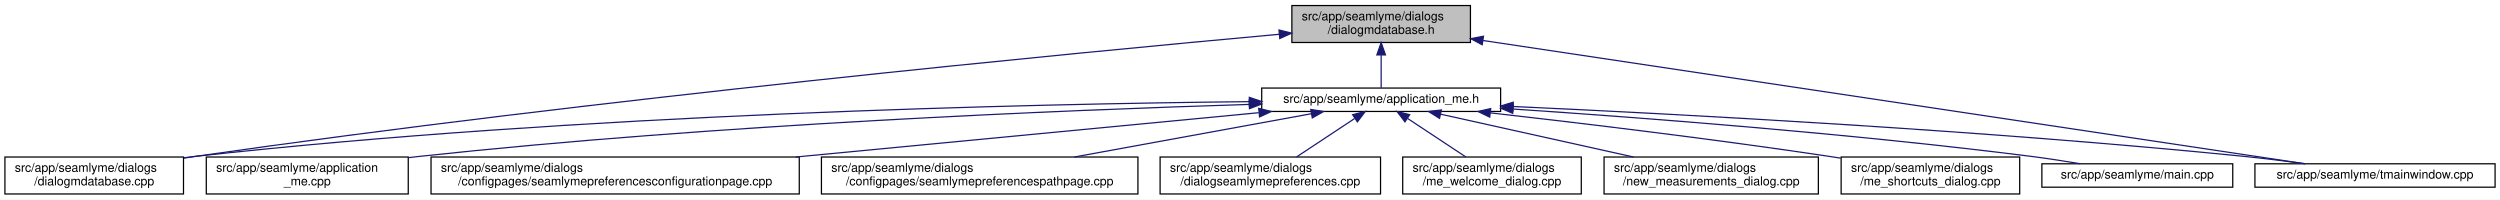
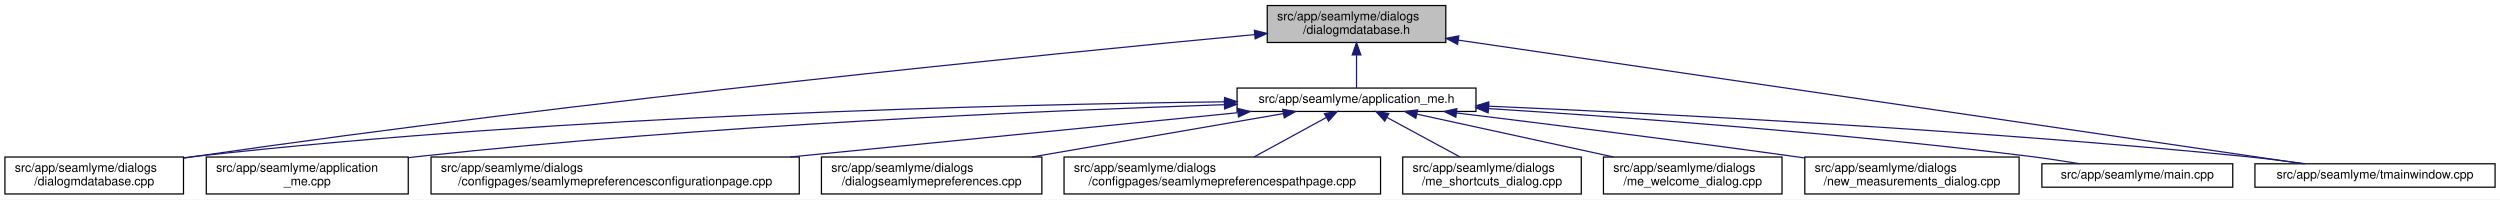
<svg xmlns="http://www.w3.org/2000/svg" xmlns:xlink="http://www.w3.org/1999/xlink" width="2030pt" height="162pt" viewBox="0.00 0.00 2030.00 162.00">
  <g id="graph0" class="graph" transform="scale(1 1) rotate(0) translate(4 158)">
    <polygon fill="white" stroke="transparent" points="-4,4 -4,-158 2026,-158 2026,4 -4,4" />
    <g id="node1" class="node">
      <g id="a_node1">
        <a xlink:title=" ">
-           <polygon fill="#bfbfbf" stroke="black" points="1045,-123.5 1045,-153.5 1190,-153.5 1190,-123.5 1045,-123.5" />
-           <text text-anchor="start" x="1053" y="-141.5" font-family="Helvetica,sans-Serif" font-size="10.00">src/app/seamlyme/dialogs</text>
-           <text text-anchor="middle" x="1117.5" y="-130.5" font-family="Helvetica,sans-Serif" font-size="10.00">/dialogmdatabase.h</text>
+           <polygon fill="#bfbfbf" stroke="black" points="1025,-123.5 1025,-153.5 1170,-153.5 1170,-123.5 1025,-123.5" />
+           <text text-anchor="start" x="1033" y="-141.5" font-family="Helvetica,sans-Serif" font-size="10.00">src/app/seamlyme/dialogs</text>
+           <text text-anchor="middle" x="1097.5" y="-130.5" font-family="Helvetica,sans-Serif" font-size="10.00">/dialogmdatabase.h</text>
        </a>
      </g>
    </g>
    <g id="node2" class="node">
      <g id="a_node2">
        <a xlink:href="../../d1/da2/application__me_8h.html" target="_top" xlink:title=" ">
-           <polygon fill="white" stroke="black" points="1020.5,-67.5 1020.5,-86.5 1214.5,-86.5 1214.5,-67.5 1020.5,-67.5" />
-           <text text-anchor="middle" x="1117.5" y="-74.5" font-family="Helvetica,sans-Serif" font-size="10.00">src/app/seamlyme/application_me.h</text>
+           <polygon fill="white" stroke="black" points="1000.5,-67.5 1000.5,-86.5 1194.5,-86.5 1194.5,-67.5 1000.5,-67.5" />
+           <text text-anchor="middle" x="1097.5" y="-74.5" font-family="Helvetica,sans-Serif" font-size="10.00">src/app/seamlyme/application_me.h</text>
        </a>
      </g>
    </g>
    <g id="edge1" class="edge">
-       <path fill="none" stroke="midnightblue" d="M1117.5,-113.29C1117.5,-103.86 1117.5,-93.65 1117.5,-86.66" />
-       <polygon fill="midnightblue" stroke="midnightblue" points="1114,-113.4 1117.5,-123.4 1121,-113.4 1114,-113.4" />
+       <path fill="none" stroke="midnightblue" d="M1097.5,-113.29C1097.5,-103.86 1097.5,-93.65 1097.5,-86.66" />
+       <polygon fill="midnightblue" stroke="midnightblue" points="1094,-113.4 1097.5,-123.4 1101,-113.4 1094,-113.4" />
    </g>
-     <g id="node6" class="node">
-       <g id="a_node6">
+     <g id="node5" class="node">
+       <g id="a_node5">
        <a xlink:href="../../d1/d42/dialogmdatabase_8cpp.html" target="_top" xlink:title=" ">
          <polygon fill="white" stroke="black" points="0,-0.5 0,-30.5 145,-30.5 145,-0.5 0,-0.5" />
          <text text-anchor="start" x="8" y="-18.5" font-family="Helvetica,sans-Serif" font-size="10.00">src/app/seamlyme/dialogs</text>
          <text text-anchor="middle" x="72.5" y="-7.5" font-family="Helvetica,sans-Serif" font-size="10.00">/dialogmdatabase.cpp</text>
        </a>
      </g>
    </g>
    <g id="edge12" class="edge">
-       <path fill="none" stroke="midnightblue" d="M1034.62,-130.16C867.65,-114.97 479.04,-77.59 154.5,-31 151.49,-30.57 148.43,-30.11 145.34,-29.63" />
-       <polygon fill="midnightblue" stroke="midnightblue" points="1034.54,-133.67 1044.81,-131.09 1035.17,-126.7 1034.54,-133.67" />
+       <path fill="none" stroke="midnightblue" d="M1014.8,-129.92C850.47,-114.46 471.33,-76.86 154.5,-31 151.5,-30.57 148.43,-30.1 145.34,-29.62" />
+       <polygon fill="midnightblue" stroke="midnightblue" points="1014.55,-133.41 1024.84,-130.86 1015.21,-126.44 1014.55,-133.41" />
    </g>
    <g id="node12" class="node">
      <g id="a_node12">
        <a xlink:href="../../dc/de1/tmainwindow_8cpp.html" target="_top" xlink:title=" ">
          <polygon fill="white" stroke="black" points="1827,-6 1827,-25 2022,-25 2022,-6 1827,-6" />
          <text text-anchor="middle" x="1924.5" y="-13" font-family="Helvetica,sans-Serif" font-size="10.00">src/app/seamlyme/tmainwindow.cpp</text>
        </a>
      </g>
    </g>
    <g id="edge13" class="edge">
-       <path fill="none" stroke="midnightblue" d="M1200.22,-125.1C1364.33,-100.49 1727.29,-46.07 1867.59,-25.03" />
-       <polygon fill="midnightblue" stroke="midnightblue" points="1199.55,-121.66 1190.18,-126.6 1200.59,-128.58 1199.55,-121.66" />
+       <path fill="none" stroke="midnightblue" d="M1180.15,-125.41C1347.37,-100.94 1722.16,-46.1 1866.39,-25" />
+       <polygon fill="midnightblue" stroke="midnightblue" points="1179.55,-121.96 1170.17,-126.87 1180.57,-128.88 1179.55,-121.96" />
    </g>
    <g id="node3" class="node">
      <g id="a_node3">
        <a xlink:href="../../d8/dd0/application__me_8cpp.html" target="_top" xlink:title=" ">
          <polygon fill="white" stroke="black" points="163.5,-0.5 163.5,-30.5 327.5,-30.5 327.5,-0.5 163.5,-0.5" />
          <text text-anchor="start" x="171.5" y="-18.5" font-family="Helvetica,sans-Serif" font-size="10.00">src/app/seamlyme/application</text>
          <text text-anchor="middle" x="245.5" y="-7.5" font-family="Helvetica,sans-Serif" font-size="10.00">_me.cpp</text>
        </a>
      </g>
    </g>
    <g id="edge2" class="edge">
-       <path fill="none" stroke="midnightblue" d="M1010.26,-73.23C859.48,-68.56 576.4,-56.96 336.5,-31 333.64,-30.69 330.73,-30.35 327.79,-29.99" />
-       <polygon fill="midnightblue" stroke="midnightblue" points="1010.34,-76.73 1020.45,-73.54 1010.56,-69.74 1010.34,-76.73" />
+       <path fill="none" stroke="midnightblue" d="M989.82,-72.99C842.13,-68.09 568.58,-56.29 336.5,-31 333.64,-30.69 330.73,-30.35 327.79,-29.99" />
+       <polygon fill="midnightblue" stroke="midnightblue" points="990.13,-76.5 1000.24,-73.33 990.36,-69.5 990.13,-76.5" />
    </g>
    <g id="node4" class="node">
      <g id="a_node4">
        <a xlink:href="../../d9/d23/seamlymepreferencesconfigurationpage_8cpp.html" target="_top" xlink:title=" ">
          <polygon fill="white" stroke="black" points="346,-0.5 346,-30.5 645,-30.5 645,-0.5 346,-0.5" />
          <text text-anchor="start" x="354" y="-18.5" font-family="Helvetica,sans-Serif" font-size="10.00">src/app/seamlyme/dialogs</text>
          <text text-anchor="middle" x="495.5" y="-7.5" font-family="Helvetica,sans-Serif" font-size="10.00">/configpages/seamlymepreferencesconfigurationpage.cpp</text>
        </a>
      </g>
    </g>
    <g id="edge3" class="edge">
-       <path fill="none" stroke="midnightblue" d="M1018.13,-66.49C916.66,-56.79 758,-41.61 642.09,-30.52" />
-       <polygon fill="midnightblue" stroke="midnightblue" points="1018.09,-70.01 1028.38,-67.48 1018.76,-63.04 1018.09,-70.01" />
+       <path fill="none" stroke="midnightblue" d="M1001.03,-66.47C902.81,-56.76 749.44,-41.6 637.38,-30.52" />
+       <polygon fill="midnightblue" stroke="midnightblue" points="1000.95,-69.97 1011.25,-67.48 1001.64,-63.01 1000.95,-69.97" />
    </g>
-     <g id="node5" class="node">
-       <g id="a_node5">
-         <a xlink:href="../../d8/dcc/seamlymepreferencespathpage_8cpp.html" target="_top" xlink:title=" ">
-           <polygon fill="white" stroke="black" points="663,-0.5 663,-30.5 920,-30.5 920,-0.5 663,-0.5" />
+     <g id="edge4" class="edge">
+       <path fill="none" stroke="midnightblue" d="M990.19,-75.32C814.83,-73.21 456.14,-64.73 154.5,-31 151.48,-30.66 148.41,-30.28 145.31,-29.87" />
+       <polygon fill="midnightblue" stroke="midnightblue" points="990.41,-78.82 1000.45,-75.44 990.5,-71.82 990.41,-78.82" />
+     </g>
+     <g id="node6" class="node">
+       <g id="a_node6">
+         <a xlink:href="../../dd/db1/dialogseamlymepreferences_8cpp.html" target="_top" xlink:title=" ">
+           <polygon fill="white" stroke="black" points="663,-0.5 663,-30.5 842,-30.5 842,-0.5 663,-0.5" />
          <text text-anchor="start" x="671" y="-18.5" font-family="Helvetica,sans-Serif" font-size="10.00">src/app/seamlyme/dialogs</text>
-           <text text-anchor="middle" x="791.5" y="-7.5" font-family="Helvetica,sans-Serif" font-size="10.00">/configpages/seamlymepreferencespathpage.cpp</text>
+           <text text-anchor="middle" x="752.5" y="-7.5" font-family="Helvetica,sans-Serif" font-size="10.00">/dialogseamlymepreferences.cpp</text>
        </a>
      </g>
    </g>
-     <g id="edge4" class="edge">
-       <path fill="none" stroke="midnightblue" d="M1060.84,-65.66C1007.55,-55.93 927.36,-41.3 868.33,-30.52" />
-       <polygon fill="midnightblue" stroke="midnightblue" points="1060.33,-69.12 1070.79,-67.48 1061.58,-62.24 1060.33,-69.12" />
-     </g>
    <g id="edge5" class="edge">
-       <path fill="none" stroke="midnightblue" d="M1010.31,-75.47C832.12,-73.59 463.92,-65.44 154.5,-31 151.48,-30.66 148.41,-30.29 145.31,-29.87" />
-       <polygon fill="midnightblue" stroke="midnightblue" points="1010.44,-78.97 1020.47,-75.57 1010.51,-71.97 1010.44,-78.97" />
+       <path fill="none" stroke="midnightblue" d="M1037.89,-65.72C981.5,-55.99 896.41,-41.32 833.81,-30.52" />
+       <polygon fill="midnightblue" stroke="midnightblue" points="1037.62,-69.22 1048.07,-67.48 1038.81,-62.33 1037.62,-69.22" />
    </g>
    <g id="node7" class="node">
      <g id="a_node7">
-         <a xlink:href="../../dd/db1/dialogseamlymepreferences_8cpp.html" target="_top" xlink:title=" ">
-           <polygon fill="white" stroke="black" points="938,-0.5 938,-30.5 1117,-30.5 1117,-0.5 938,-0.5" />
-           <text text-anchor="start" x="946" y="-18.5" font-family="Helvetica,sans-Serif" font-size="10.00">src/app/seamlyme/dialogs</text>
-           <text text-anchor="middle" x="1027.5" y="-7.5" font-family="Helvetica,sans-Serif" font-size="10.00">/dialogseamlymepreferences.cpp</text>
+         <a xlink:href="../../d8/dcc/seamlymepreferencespathpage_8cpp.html" target="_top" xlink:title=" ">
+           <polygon fill="white" stroke="black" points="860,-0.5 860,-30.5 1117,-30.5 1117,-0.5 860,-0.5" />
+           <text text-anchor="start" x="868" y="-18.5" font-family="Helvetica,sans-Serif" font-size="10.00">src/app/seamlyme/dialogs</text>
+           <text text-anchor="middle" x="988.5" y="-7.5" font-family="Helvetica,sans-Serif" font-size="10.00">/configpages/seamlymepreferencespathpage.cpp</text>
        </a>
      </g>
    </g>
    <g id="edge6" class="edge">
-       <path fill="none" stroke="midnightblue" d="M1095.93,-61.74C1081.62,-52.28 1062.94,-39.93 1048.71,-30.52" />
-       <polygon fill="midnightblue" stroke="midnightblue" points="1094.33,-64.88 1104.61,-67.48 1098.19,-59.04 1094.33,-64.88" />
+       <path fill="none" stroke="midnightblue" d="M1072.85,-62.54C1055.35,-52.99 1031.92,-40.2 1014.19,-30.52" />
+       <polygon fill="midnightblue" stroke="midnightblue" points="1071.43,-65.76 1081.88,-67.48 1074.78,-59.61 1071.43,-65.76" />
    </g>
    <g id="node8" class="node">
      <g id="a_node8">
-         <a xlink:href="../../dc/d74/me__welcome__dialog_8cpp.html" target="_top" xlink:title=" ">
+         <a xlink:href="../../d6/d8e/me__shortcuts__dialog_8cpp.html" target="_top" xlink:title=" ">
          <polygon fill="white" stroke="black" points="1135,-0.5 1135,-30.5 1280,-30.5 1280,-0.5 1135,-0.5" />
          <text text-anchor="start" x="1143" y="-18.5" font-family="Helvetica,sans-Serif" font-size="10.00">src/app/seamlyme/dialogs</text>
-           <text text-anchor="middle" x="1207.5" y="-7.5" font-family="Helvetica,sans-Serif" font-size="10.00">/me_welcome_dialog.cpp</text>
+           <text text-anchor="middle" x="1207.5" y="-7.5" font-family="Helvetica,sans-Serif" font-size="10.00">/me_shortcuts_dialog.cpp</text>
        </a>
      </g>
    </g>
    <g id="edge7" class="edge">
-       <path fill="none" stroke="midnightblue" d="M1139.07,-61.74C1153.38,-52.28 1172.06,-39.93 1186.29,-30.52" />
-       <polygon fill="midnightblue" stroke="midnightblue" points="1136.81,-59.04 1130.39,-67.48 1140.67,-64.88 1136.81,-59.04" />
+       <path fill="none" stroke="midnightblue" d="M1122.38,-62.54C1140.04,-52.99 1163.69,-40.2 1181.58,-30.52" />
+       <polygon fill="midnightblue" stroke="midnightblue" points="1120.39,-59.64 1113.26,-67.48 1123.72,-65.8 1120.39,-59.64" />
    </g>
    <g id="node9" class="node">
      <g id="a_node9">
-         <a xlink:href="../../d7/d31/new__measurements__dialog_8cpp.html" target="_top" xlink:title=" ">
-           <polygon fill="white" stroke="black" points="1298.5,-0.5 1298.5,-30.5 1472.5,-30.5 1472.5,-0.5 1298.5,-0.5" />
-           <text text-anchor="start" x="1306.5" y="-18.5" font-family="Helvetica,sans-Serif" font-size="10.00">src/app/seamlyme/dialogs</text>
-           <text text-anchor="middle" x="1385.5" y="-7.5" font-family="Helvetica,sans-Serif" font-size="10.00">/new_measurements_dialog.cpp</text>
+         <a xlink:href="../../dc/d74/me__welcome__dialog_8cpp.html" target="_top" xlink:title=" ">
+           <polygon fill="white" stroke="black" points="1298,-0.5 1298,-30.5 1443,-30.5 1443,-0.5 1298,-0.5" />
+           <text text-anchor="start" x="1306" y="-18.5" font-family="Helvetica,sans-Serif" font-size="10.00">src/app/seamlyme/dialogs</text>
+           <text text-anchor="middle" x="1370.5" y="-7.5" font-family="Helvetica,sans-Serif" font-size="10.00">/me_welcome_dialog.cpp</text>
        </a>
      </g>
    </g>
    <g id="edge8" class="edge">
-       <path fill="none" stroke="midnightblue" d="M1165.73,-65.29C1209.53,-55.57 1274.42,-41.16 1322.34,-30.52" />
-       <polygon fill="midnightblue" stroke="midnightblue" points="1164.9,-61.89 1155.9,-67.48 1166.42,-68.72 1164.9,-61.89" />
+       <path fill="none" stroke="midnightblue" d="M1146.63,-65.29C1191.25,-55.57 1257.34,-41.16 1306.16,-30.52" />
+       <polygon fill="midnightblue" stroke="midnightblue" points="1145.64,-61.93 1136.61,-67.48 1147.13,-68.77 1145.64,-61.93" />
    </g>
    <g id="node10" class="node">
      <g id="a_node10">
-         <a xlink:href="../../d6/d8e/me__shortcuts__dialog_8cpp.html" target="_top" xlink:title=" ">
-           <polygon fill="white" stroke="black" points="1491,-0.5 1491,-30.5 1636,-30.5 1636,-0.5 1491,-0.5" />
-           <text text-anchor="start" x="1499" y="-18.5" font-family="Helvetica,sans-Serif" font-size="10.00">src/app/seamlyme/dialogs</text>
-           <text text-anchor="middle" x="1563.5" y="-7.5" font-family="Helvetica,sans-Serif" font-size="10.00">/me_shortcuts_dialog.cpp</text>
+         <a xlink:href="../../d7/d31/new__measurements__dialog_8cpp.html" target="_top" xlink:title=" ">
+           <polygon fill="white" stroke="black" points="1461.5,-0.5 1461.5,-30.5 1635.5,-30.5 1635.5,-0.5 1461.5,-0.5" />
+           <text text-anchor="start" x="1469.5" y="-18.5" font-family="Helvetica,sans-Serif" font-size="10.00">src/app/seamlyme/dialogs</text>
+           <text text-anchor="middle" x="1548.5" y="-7.5" font-family="Helvetica,sans-Serif" font-size="10.00">/new_measurements_dialog.cpp</text>
        </a>
      </g>
    </g>
    <g id="edge9" class="edge">
-       <path fill="none" stroke="midnightblue" d="M1206.31,-66.33C1280.12,-57.98 1387.83,-45.06 1481.5,-31 1484.5,-30.55 1487.56,-30.07 1490.65,-29.58" />
-       <polygon fill="midnightblue" stroke="midnightblue" points="1205.67,-62.88 1196.12,-67.48 1206.45,-69.83 1205.67,-62.88" />
+       <path fill="none" stroke="midnightblue" d="M1178.98,-66.23C1250.98,-57.46 1358.81,-44.01 1452.5,-31 1455.42,-30.59 1458.39,-30.18 1461.39,-29.75" />
+       <polygon fill="midnightblue" stroke="midnightblue" points="1178.13,-62.81 1168.62,-67.49 1178.97,-69.76 1178.13,-62.81" />
    </g>
    <g id="node11" class="node">
      <g id="a_node11">
        <a xlink:href="../../db/de0/app_2seamlyme_2main_8cpp.html" target="_top" xlink:title=" ">
          <polygon fill="white" stroke="black" points="1654,-6 1654,-25 1809,-25 1809,-6 1654,-6" />
          <text text-anchor="middle" x="1731.5" y="-13" font-family="Helvetica,sans-Serif" font-size="10.00">src/app/seamlyme/main.cpp</text>
        </a>
      </g>
    </g>
    <g id="edge10" class="edge">
-       <path fill="none" stroke="midnightblue" d="M1224.73,-69.45C1331.6,-62.31 1500.27,-49.4 1645.5,-31 1658.42,-29.36 1672.36,-27.19 1685.19,-25.03" />
-       <polygon fill="midnightblue" stroke="midnightblue" points="1224.33,-65.97 1214.58,-70.12 1224.79,-72.95 1224.33,-65.97" />
+       <path fill="none" stroke="midnightblue" d="M1204.73,-69.82C1315.21,-62.83 1492.28,-49.91 1644.5,-31 1657.57,-29.38 1671.67,-27.21 1684.65,-25.04" />
+       <polygon fill="midnightblue" stroke="midnightblue" points="1204.34,-66.34 1194.58,-70.46 1204.78,-73.32 1204.34,-66.34" />
    </g>
    <g id="edge11" class="edge">
-       <path fill="none" stroke="midnightblue" d="M1224.77,-71.51C1362.47,-65.2 1608.67,-52.06 1818.5,-31 1834.58,-29.39 1851.97,-27.19 1867.93,-25" />
-       <polygon fill="midnightblue" stroke="midnightblue" points="1224.46,-68.02 1214.63,-71.97 1224.78,-75.01 1224.46,-68.02" />
+       <path fill="none" stroke="midnightblue" d="M1205.14,-71.76C1346.24,-65.63 1601.32,-52.6 1818.5,-31 1834.58,-29.4 1851.97,-27.21 1867.93,-25.02" />
+       <polygon fill="midnightblue" stroke="midnightblue" points="1204.61,-68.28 1194.77,-72.2 1204.91,-75.27 1204.61,-68.28" />
    </g>
  </g>
</svg>
